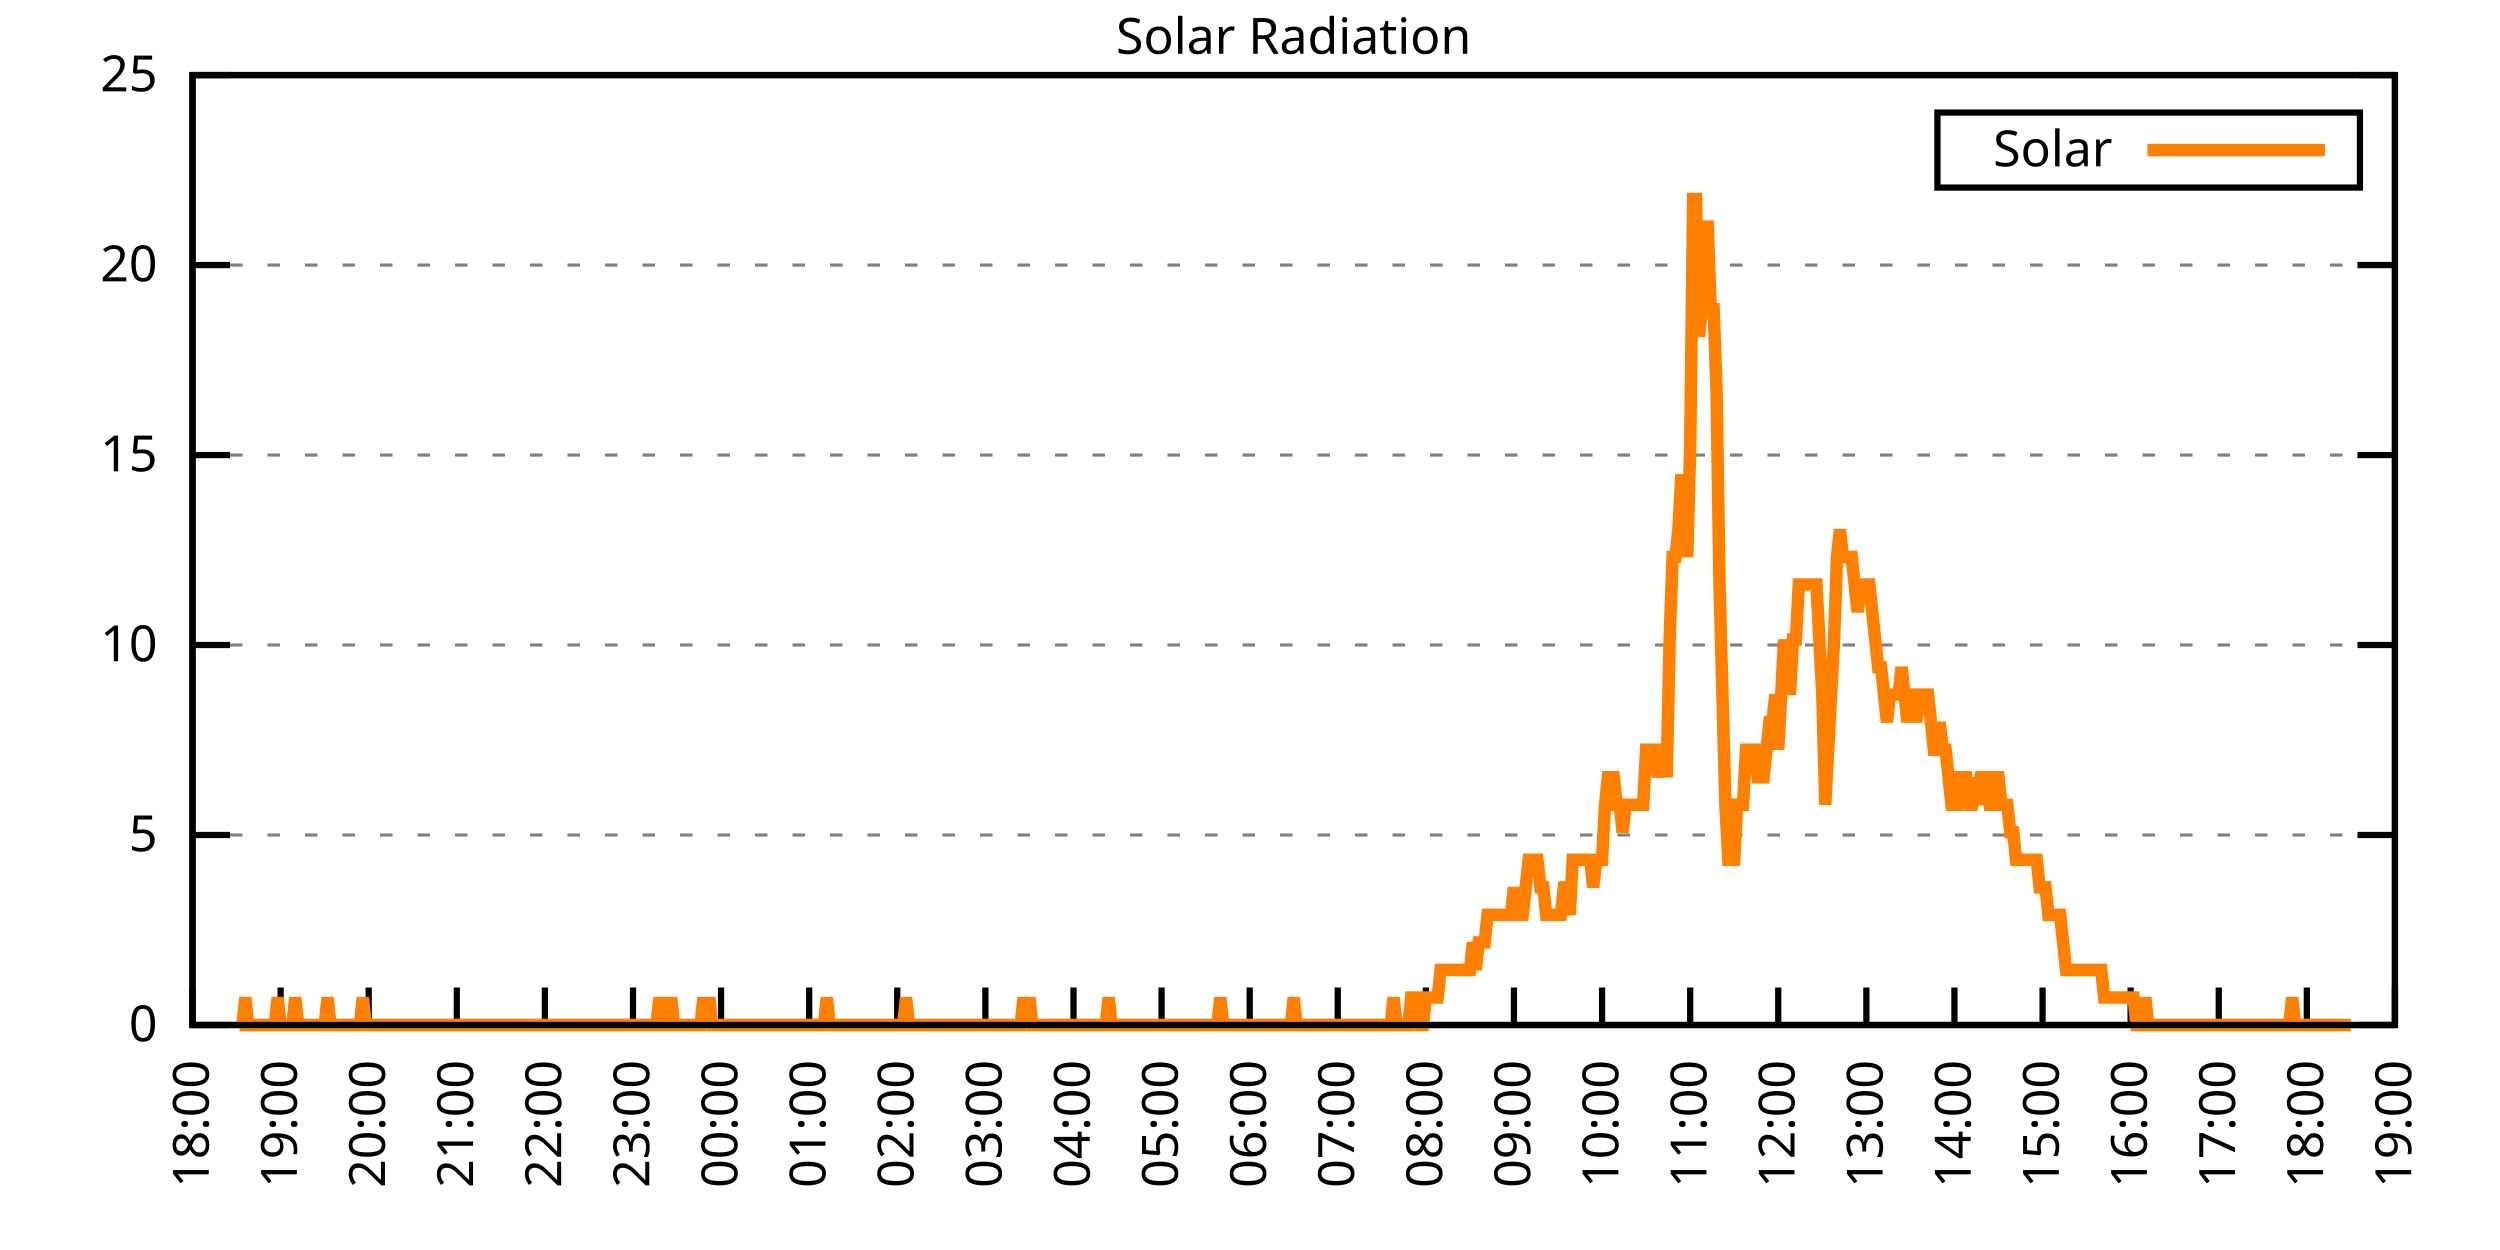
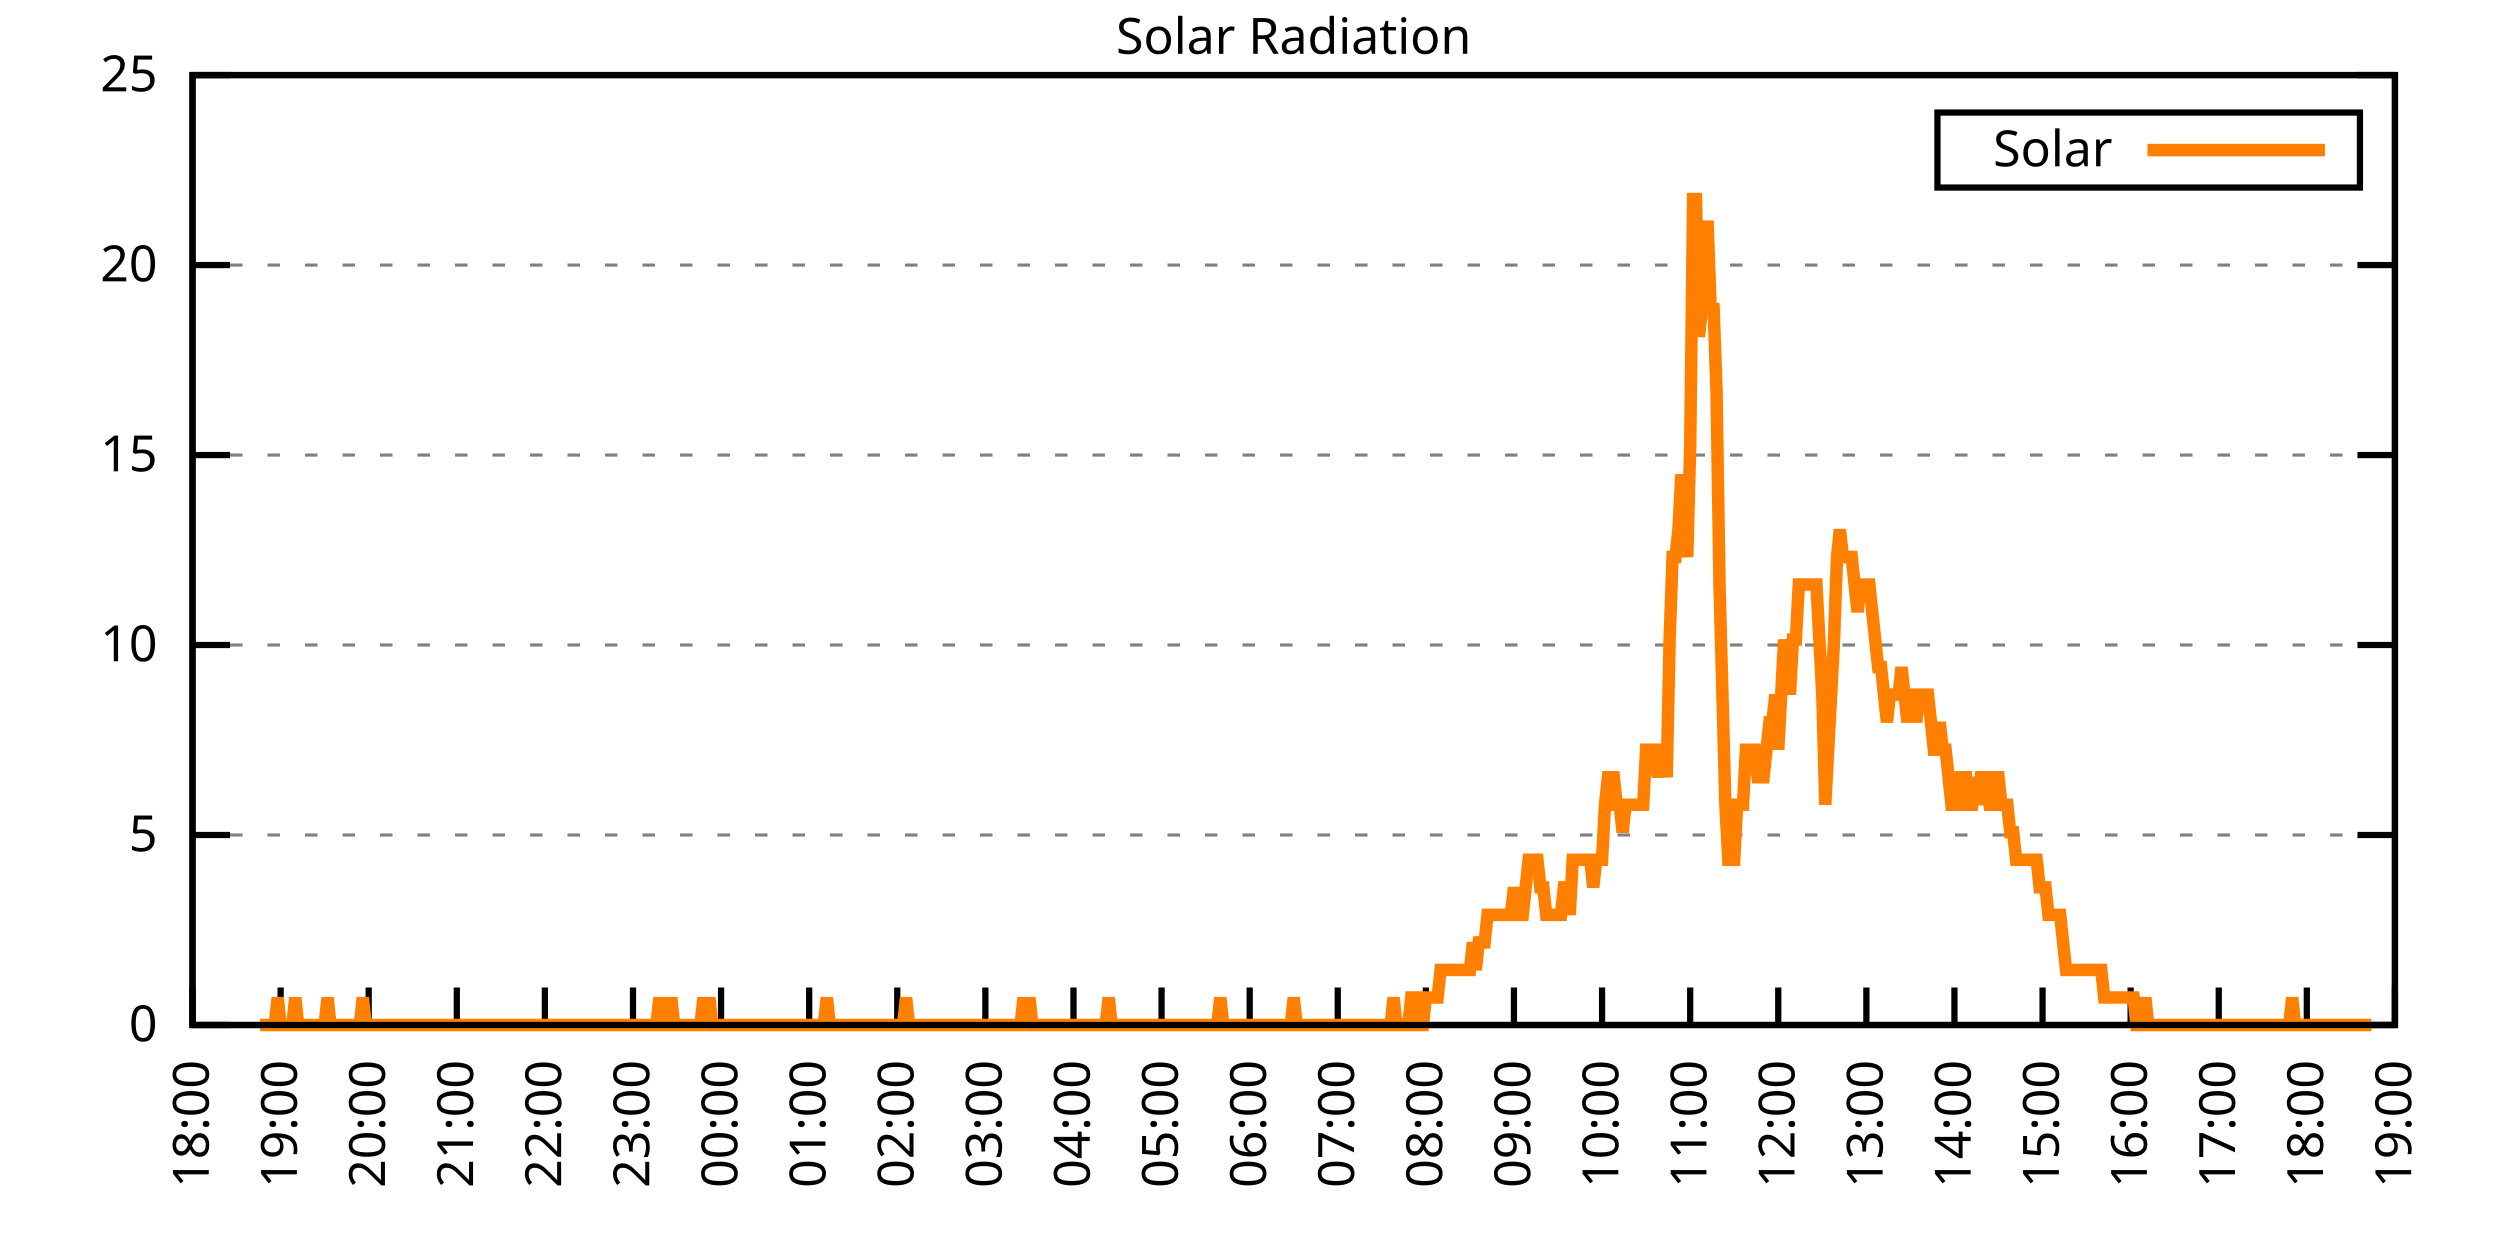
<svg xmlns="http://www.w3.org/2000/svg" xmlns:xlink="http://www.w3.org/1999/xlink" width="400" height="200" viewBox="0 0 400 200">
  <g id="gnuplot_canvas">
    <rect x="0" y="0" width="400" height="200" fill="none" />
    <defs>
      <circle id="gpDot" r="0.5" stroke-width="0.5" stroke="currentColor" />
      <path id="gpPt0" stroke-width="0.333" stroke="currentColor" d="M-1,0 h2 M0,-1 v2" />
      <path id="gpPt1" stroke-width="0.333" stroke="currentColor" d="M-1,-1 L1,1 M1,-1 L-1,1" />
      <path id="gpPt2" stroke-width="0.333" stroke="currentColor" d="M-1,0 L1,0 M0,-1 L0,1 M-1,-1 L1,1 M-1,1 L1,-1" />
      <rect id="gpPt3" stroke-width="0.333" stroke="currentColor" x="-1" y="-1" width="2" height="2" />
      <rect id="gpPt4" stroke-width="0.333" stroke="currentColor" fill="currentColor" x="-1" y="-1" width="2" height="2" />
      <circle id="gpPt5" stroke-width="0.333" stroke="currentColor" cx="0" cy="0" r="1" />
      <use xlink:href="#gpPt5" id="gpPt6" fill="currentColor" stroke="none" />
      <path id="gpPt7" stroke-width="0.333" stroke="currentColor" d="M0,-1.33 L-1.33,0.67 L1.33,0.67 z" />
      <use xlink:href="#gpPt7" id="gpPt8" fill="currentColor" stroke="none" />
      <use xlink:href="#gpPt7" id="gpPt9" stroke="currentColor" transform="rotate(180)" />
      <use xlink:href="#gpPt9" id="gpPt10" fill="currentColor" stroke="none" />
      <use xlink:href="#gpPt3" id="gpPt11" stroke="currentColor" transform="rotate(45)" />
      <use xlink:href="#gpPt11" id="gpPt12" fill="currentColor" stroke="none" />
      <path id="gpPt13" stroke-width="0.333" stroke="currentColor" d="M0,1.330 L1.265,0.411 L0.782,-1.067 L-0.782,-1.076 L-1.265,0.411 z" />
      <use xlink:href="#gpPt13" id="gpPt14" fill="currentColor" stroke="none" />
      <filter id="textbox" filterUnits="objectBoundingBox" x="0" y="0" height="1" width="1">
        <feFlood flood-color="white" flood-opacity="1" result="bgnd" />
        <feComposite in="SourceGraphic" in2="bgnd" operator="atop" />
      </filter>
      <filter id="greybox" filterUnits="objectBoundingBox" x="0" y="0" height="1" width="1">
        <feFlood flood-color="lightgrey" flood-opacity="1" result="grey" />
        <feComposite in="SourceGraphic" in2="grey" operator="atop" />
      </filter>
    </defs>
    <g fill="none" color="white" stroke="currentColor" stroke-width="1.00" stroke-linecap="butt" stroke-linejoin="miter">
</g>
    <g fill="none" color="black" stroke="currentColor" stroke-width="1.00" stroke-linecap="butt" stroke-linejoin="miter">
      <g stroke="none" shape-rendering="crispEdges">
        <polygon fill="rgb(255, 255, 255)" points="30.80,164.00 383.18,164.00 383.18,12.02 30.80,12.02 " />
      </g>
    </g>
    <g fill="none" color="black" stroke="currentColor" stroke-width="1.00" stroke-linecap="butt" stroke-linejoin="miter">
</g>
    <g fill="none" color="black" stroke="black" stroke-width="0.50" stroke-linecap="butt" stroke-linejoin="miter">
</g>
    <g fill="none" color="gray" stroke="currentColor" stroke-width="0.50" stroke-linecap="butt" stroke-linejoin="miter">
      <path stroke="gray" stroke-dasharray="2,4" class="gridline" d="M30.80,164.00 L383.19,164.00  " />
    </g>
    <g fill="none" color="gray" stroke="gray" stroke-width="1.00" stroke-linecap="butt" stroke-linejoin="miter">
</g>
    <g fill="none" color="black" stroke="currentColor" stroke-width="1.00" stroke-linecap="butt" stroke-linejoin="miter">
      <path stroke="black" d="M30.80,164.00 L36.80,164.00 M383.19,164.00 L377.19,164.00  " />
      <g transform="translate(25.20,166.60)" stroke="none" fill="black" font-family="Sans" font-size="8.00" text-anchor="end">
        <text>
          <tspan font-family="Sans"> 0</tspan>
        </text>
      </g>
    </g>
    <g fill="none" color="black" stroke="currentColor" stroke-width="1.00" stroke-linecap="butt" stroke-linejoin="miter">
</g>
    <g fill="none" color="black" stroke="black" stroke-width="0.50" stroke-linecap="butt" stroke-linejoin="miter">
</g>
    <g fill="none" color="gray" stroke="currentColor" stroke-width="0.50" stroke-linecap="butt" stroke-linejoin="miter">
      <path stroke="gray" stroke-dasharray="2,4" class="gridline" d="M30.80,133.60 L383.19,133.60  " />
    </g>
    <g fill="none" color="gray" stroke="gray" stroke-width="1.00" stroke-linecap="butt" stroke-linejoin="miter">
</g>
    <g fill="none" color="black" stroke="currentColor" stroke-width="1.00" stroke-linecap="butt" stroke-linejoin="miter">
      <path stroke="black" d="M30.80,133.60 L36.80,133.60 M383.19,133.60 L377.19,133.60  " />
      <g transform="translate(25.20,136.20)" stroke="none" fill="black" font-family="Sans" font-size="8.00" text-anchor="end">
        <text>
          <tspan font-family="Sans"> 5</tspan>
        </text>
      </g>
    </g>
    <g fill="none" color="black" stroke="currentColor" stroke-width="1.00" stroke-linecap="butt" stroke-linejoin="miter">
</g>
    <g fill="none" color="black" stroke="black" stroke-width="0.50" stroke-linecap="butt" stroke-linejoin="miter">
</g>
    <g fill="none" color="gray" stroke="currentColor" stroke-width="0.50" stroke-linecap="butt" stroke-linejoin="miter">
      <path stroke="gray" stroke-dasharray="2,4" class="gridline" d="M30.80,103.20 L383.19,103.20  " />
    </g>
    <g fill="none" color="gray" stroke="gray" stroke-width="1.00" stroke-linecap="butt" stroke-linejoin="miter">
</g>
    <g fill="none" color="black" stroke="currentColor" stroke-width="1.00" stroke-linecap="butt" stroke-linejoin="miter">
      <path stroke="black" d="M30.80,103.20 L36.80,103.20 M383.19,103.20 L377.19,103.20  " />
      <g transform="translate(25.20,105.80)" stroke="none" fill="black" font-family="Sans" font-size="8.00" text-anchor="end">
        <text>
          <tspan font-family="Sans"> 10</tspan>
        </text>
      </g>
    </g>
    <g fill="none" color="black" stroke="currentColor" stroke-width="1.00" stroke-linecap="butt" stroke-linejoin="miter">
</g>
    <g fill="none" color="black" stroke="black" stroke-width="0.50" stroke-linecap="butt" stroke-linejoin="miter">
</g>
    <g fill="none" color="gray" stroke="currentColor" stroke-width="0.50" stroke-linecap="butt" stroke-linejoin="miter">
      <path stroke="gray" stroke-dasharray="2,4" class="gridline" d="M30.80,72.81 L383.19,72.81  " />
    </g>
    <g fill="none" color="gray" stroke="gray" stroke-width="1.00" stroke-linecap="butt" stroke-linejoin="miter">
</g>
    <g fill="none" color="black" stroke="currentColor" stroke-width="1.00" stroke-linecap="butt" stroke-linejoin="miter">
      <path stroke="black" d="M30.80,72.81 L36.80,72.81 M383.19,72.81 L377.19,72.81  " />
      <g transform="translate(25.20,75.41)" stroke="none" fill="black" font-family="Sans" font-size="8.00" text-anchor="end">
        <text>
          <tspan font-family="Sans"> 15</tspan>
        </text>
      </g>
    </g>
    <g fill="none" color="black" stroke="currentColor" stroke-width="1.00" stroke-linecap="butt" stroke-linejoin="miter">
</g>
    <g fill="none" color="black" stroke="black" stroke-width="0.50" stroke-linecap="butt" stroke-linejoin="miter">
</g>
    <g fill="none" color="gray" stroke="currentColor" stroke-width="0.50" stroke-linecap="butt" stroke-linejoin="miter">
      <path stroke="gray" stroke-dasharray="2,4" class="gridline" d="M30.80,42.41 L383.19,42.41  " />
    </g>
    <g fill="none" color="gray" stroke="gray" stroke-width="1.00" stroke-linecap="butt" stroke-linejoin="miter">
</g>
    <g fill="none" color="black" stroke="currentColor" stroke-width="1.00" stroke-linecap="butt" stroke-linejoin="miter">
      <path stroke="black" d="M30.80,42.41 L36.80,42.41 M383.19,42.41 L377.19,42.41  " />
      <g transform="translate(25.20,45.01)" stroke="none" fill="black" font-family="Sans" font-size="8.00" text-anchor="end">
        <text>
          <tspan font-family="Sans"> 20</tspan>
        </text>
      </g>
    </g>
    <g fill="none" color="black" stroke="currentColor" stroke-width="1.00" stroke-linecap="butt" stroke-linejoin="miter">
</g>
    <g fill="none" color="black" stroke="black" stroke-width="0.50" stroke-linecap="butt" stroke-linejoin="miter">
</g>
    <g fill="none" color="gray" stroke="currentColor" stroke-width="0.50" stroke-linecap="butt" stroke-linejoin="miter">
      <path stroke="gray" stroke-dasharray="2,4" class="gridline" d="M30.80,12.01 L383.19,12.01  " />
    </g>
    <g fill="none" color="gray" stroke="gray" stroke-width="1.00" stroke-linecap="butt" stroke-linejoin="miter">
</g>
    <g fill="none" color="black" stroke="currentColor" stroke-width="1.00" stroke-linecap="butt" stroke-linejoin="miter">
      <path stroke="black" d="M30.80,12.01 L36.80,12.01 M383.19,12.01 L377.19,12.01  " />
      <g transform="translate(25.20,14.61)" stroke="none" fill="black" font-family="Sans" font-size="8.00" text-anchor="end">
        <text>
          <tspan font-family="Sans"> 25</tspan>
        </text>
      </g>
    </g>
    <g fill="none" color="black" stroke="currentColor" stroke-width="1.00" stroke-linecap="butt" stroke-linejoin="miter">
      <path stroke="black" d="M30.80,164.00 L30.80,158.00  " />
      <g transform="translate(33.40,169.60) rotate(270.00)" stroke="none" fill="black" font-family="Sans" font-size="8.00" text-anchor="end">
        <text>
          <tspan font-family="Sans">18:00</tspan>
        </text>
      </g>
    </g>
    <g fill="none" color="black" stroke="currentColor" stroke-width="1.00" stroke-linecap="butt" stroke-linejoin="miter">
      <path stroke="black" d="M44.90,164.00 L44.90,158.00  " />
      <g transform="translate(47.50,169.60) rotate(270.00)" stroke="none" fill="black" font-family="Sans" font-size="8.00" text-anchor="end">
        <text>
          <tspan font-family="Sans">19:00</tspan>
        </text>
      </g>
    </g>
    <g fill="none" color="black" stroke="currentColor" stroke-width="1.00" stroke-linecap="butt" stroke-linejoin="miter">
      <path stroke="black" d="M58.99,164.00 L58.99,158.00  " />
      <g transform="translate(61.59,169.60) rotate(270.00)" stroke="none" fill="black" font-family="Sans" font-size="8.00" text-anchor="end">
        <text>
          <tspan font-family="Sans">20:00</tspan>
        </text>
      </g>
    </g>
    <g fill="none" color="black" stroke="currentColor" stroke-width="1.00" stroke-linecap="butt" stroke-linejoin="miter">
      <path stroke="black" d="M73.09,164.00 L73.09,158.00  " />
      <g transform="translate(75.69,169.60) rotate(270.00)" stroke="none" fill="black" font-family="Sans" font-size="8.00" text-anchor="end">
        <text>
          <tspan font-family="Sans">21:00</tspan>
        </text>
      </g>
    </g>
    <g fill="none" color="black" stroke="currentColor" stroke-width="1.00" stroke-linecap="butt" stroke-linejoin="miter">
      <path stroke="black" d="M87.18,164.00 L87.18,158.00  " />
      <g transform="translate(89.78,169.60) rotate(270.00)" stroke="none" fill="black" font-family="Sans" font-size="8.00" text-anchor="end">
        <text>
          <tspan font-family="Sans">22:00</tspan>
        </text>
      </g>
    </g>
    <g fill="none" color="black" stroke="currentColor" stroke-width="1.00" stroke-linecap="butt" stroke-linejoin="miter">
      <path stroke="black" d="M101.28,164.00 L101.28,158.00  " />
      <g transform="translate(103.88,169.60) rotate(270.00)" stroke="none" fill="black" font-family="Sans" font-size="8.00" text-anchor="end">
        <text>
          <tspan font-family="Sans">23:00</tspan>
        </text>
      </g>
    </g>
    <g fill="none" color="black" stroke="currentColor" stroke-width="1.00" stroke-linecap="butt" stroke-linejoin="miter">
      <path stroke="black" d="M115.37,164.00 L115.37,158.00  " />
      <g transform="translate(117.97,169.60) rotate(270.00)" stroke="none" fill="black" font-family="Sans" font-size="8.00" text-anchor="end">
        <text>
          <tspan font-family="Sans">00:00</tspan>
        </text>
      </g>
    </g>
    <g fill="none" color="black" stroke="currentColor" stroke-width="1.00" stroke-linecap="butt" stroke-linejoin="miter">
      <path stroke="black" d="M129.47,164.00 L129.47,158.00  " />
      <g transform="translate(132.07,169.60) rotate(270.00)" stroke="none" fill="black" font-family="Sans" font-size="8.00" text-anchor="end">
        <text>
          <tspan font-family="Sans">01:00</tspan>
        </text>
      </g>
    </g>
    <g fill="none" color="black" stroke="currentColor" stroke-width="1.00" stroke-linecap="butt" stroke-linejoin="miter">
      <path stroke="black" d="M143.56,164.00 L143.56,158.00  " />
      <g transform="translate(146.16,169.60) rotate(270.00)" stroke="none" fill="black" font-family="Sans" font-size="8.00" text-anchor="end">
        <text>
          <tspan font-family="Sans">02:00</tspan>
        </text>
      </g>
    </g>
    <g fill="none" color="black" stroke="currentColor" stroke-width="1.00" stroke-linecap="butt" stroke-linejoin="miter">
      <path stroke="black" d="M157.66,164.00 L157.66,158.00  " />
      <g transform="translate(160.26,169.60) rotate(270.00)" stroke="none" fill="black" font-family="Sans" font-size="8.00" text-anchor="end">
        <text>
          <tspan font-family="Sans">03:00</tspan>
        </text>
      </g>
    </g>
    <g fill="none" color="black" stroke="currentColor" stroke-width="1.00" stroke-linecap="butt" stroke-linejoin="miter">
      <path stroke="black" d="M171.76,164.00 L171.76,158.00  " />
      <g transform="translate(174.36,169.60) rotate(270.00)" stroke="none" fill="black" font-family="Sans" font-size="8.00" text-anchor="end">
        <text>
          <tspan font-family="Sans">04:00</tspan>
        </text>
      </g>
    </g>
    <g fill="none" color="black" stroke="currentColor" stroke-width="1.00" stroke-linecap="butt" stroke-linejoin="miter">
      <path stroke="black" d="M185.85,164.00 L185.85,158.00  " />
      <g transform="translate(188.45,169.60) rotate(270.00)" stroke="none" fill="black" font-family="Sans" font-size="8.00" text-anchor="end">
        <text>
          <tspan font-family="Sans">05:00</tspan>
        </text>
      </g>
    </g>
    <g fill="none" color="black" stroke="currentColor" stroke-width="1.00" stroke-linecap="butt" stroke-linejoin="miter">
      <path stroke="black" d="M199.95,164.00 L199.95,158.00  " />
      <g transform="translate(202.55,169.60) rotate(270.00)" stroke="none" fill="black" font-family="Sans" font-size="8.00" text-anchor="end">
        <text>
          <tspan font-family="Sans">06:00</tspan>
        </text>
      </g>
    </g>
    <g fill="none" color="black" stroke="currentColor" stroke-width="1.00" stroke-linecap="butt" stroke-linejoin="miter">
      <path stroke="black" d="M214.04,164.00 L214.04,158.00  " />
      <g transform="translate(216.64,169.60) rotate(270.00)" stroke="none" fill="black" font-family="Sans" font-size="8.00" text-anchor="end">
        <text>
          <tspan font-family="Sans">07:00</tspan>
        </text>
      </g>
    </g>
    <g fill="none" color="black" stroke="currentColor" stroke-width="1.00" stroke-linecap="butt" stroke-linejoin="miter">
      <path stroke="black" d="M228.14,164.00 L228.14,158.00  " />
      <g transform="translate(230.74,169.60) rotate(270.00)" stroke="none" fill="black" font-family="Sans" font-size="8.00" text-anchor="end">
        <text>
          <tspan font-family="Sans">08:00</tspan>
        </text>
      </g>
    </g>
    <g fill="none" color="black" stroke="currentColor" stroke-width="1.00" stroke-linecap="butt" stroke-linejoin="miter">
      <path stroke="black" d="M242.23,164.00 L242.23,158.00  " />
      <g transform="translate(244.83,169.60) rotate(270.00)" stroke="none" fill="black" font-family="Sans" font-size="8.00" text-anchor="end">
        <text>
          <tspan font-family="Sans">09:00</tspan>
        </text>
      </g>
    </g>
    <g fill="none" color="black" stroke="currentColor" stroke-width="1.00" stroke-linecap="butt" stroke-linejoin="miter">
      <path stroke="black" d="M256.33,164.00 L256.33,158.00  " />
      <g transform="translate(258.93,169.60) rotate(270.00)" stroke="none" fill="black" font-family="Sans" font-size="8.00" text-anchor="end">
        <text>
          <tspan font-family="Sans">10:00</tspan>
        </text>
      </g>
    </g>
    <g fill="none" color="black" stroke="currentColor" stroke-width="1.00" stroke-linecap="butt" stroke-linejoin="miter">
      <path stroke="black" d="M270.43,164.00 L270.43,158.00  " />
      <g transform="translate(273.03,169.60) rotate(270.00)" stroke="none" fill="black" font-family="Sans" font-size="8.00" text-anchor="end">
        <text>
          <tspan font-family="Sans">11:00</tspan>
        </text>
      </g>
    </g>
    <g fill="none" color="black" stroke="currentColor" stroke-width="1.00" stroke-linecap="butt" stroke-linejoin="miter">
      <path stroke="black" d="M284.52,164.00 L284.52,158.00  " />
      <g transform="translate(287.12,169.60) rotate(270.00)" stroke="none" fill="black" font-family="Sans" font-size="8.00" text-anchor="end">
        <text>
          <tspan font-family="Sans">12:00</tspan>
        </text>
      </g>
    </g>
    <g fill="none" color="black" stroke="currentColor" stroke-width="1.00" stroke-linecap="butt" stroke-linejoin="miter">
      <path stroke="black" d="M298.62,164.00 L298.62,158.00  " />
      <g transform="translate(301.22,169.60) rotate(270.00)" stroke="none" fill="black" font-family="Sans" font-size="8.00" text-anchor="end">
        <text>
          <tspan font-family="Sans">13:00</tspan>
        </text>
      </g>
    </g>
    <g fill="none" color="black" stroke="currentColor" stroke-width="1.00" stroke-linecap="butt" stroke-linejoin="miter">
      <path stroke="black" d="M312.71,164.00 L312.71,158.00  " />
      <g transform="translate(315.31,169.60) rotate(270.00)" stroke="none" fill="black" font-family="Sans" font-size="8.00" text-anchor="end">
        <text>
          <tspan font-family="Sans">14:00</tspan>
        </text>
      </g>
    </g>
    <g fill="none" color="black" stroke="currentColor" stroke-width="1.00" stroke-linecap="butt" stroke-linejoin="miter">
      <path stroke="black" d="M326.81,164.00 L326.81,158.00  " />
      <g transform="translate(329.41,169.60) rotate(270.00)" stroke="none" fill="black" font-family="Sans" font-size="8.00" text-anchor="end">
        <text>
          <tspan font-family="Sans">15:00</tspan>
        </text>
      </g>
    </g>
    <g fill="none" color="black" stroke="currentColor" stroke-width="1.00" stroke-linecap="butt" stroke-linejoin="miter">
      <path stroke="black" d="M340.90,164.00 L340.90,158.00  " />
      <g transform="translate(343.50,169.60) rotate(270.00)" stroke="none" fill="black" font-family="Sans" font-size="8.00" text-anchor="end">
        <text>
          <tspan font-family="Sans">16:00</tspan>
        </text>
      </g>
    </g>
    <g fill="none" color="black" stroke="currentColor" stroke-width="1.00" stroke-linecap="butt" stroke-linejoin="miter">
      <path stroke="black" d="M355.00,164.00 L355.00,158.00  " />
      <g transform="translate(357.60,169.60) rotate(270.00)" stroke="none" fill="black" font-family="Sans" font-size="8.00" text-anchor="end">
        <text>
          <tspan font-family="Sans">17:00</tspan>
        </text>
      </g>
    </g>
    <g fill="none" color="black" stroke="currentColor" stroke-width="1.00" stroke-linecap="butt" stroke-linejoin="miter">
      <path stroke="black" d="M369.09,164.00 L369.09,158.00  " />
      <g transform="translate(371.69,169.60) rotate(270.00)" stroke="none" fill="black" font-family="Sans" font-size="8.00" text-anchor="end">
        <text>
          <tspan font-family="Sans">18:00</tspan>
        </text>
      </g>
    </g>
    <g fill="none" color="black" stroke="currentColor" stroke-width="1.00" stroke-linecap="butt" stroke-linejoin="miter">
      <path stroke="black" d="M383.19,164.00 L383.19,158.00  " />
      <g transform="translate(385.79,169.60) rotate(270.00)" stroke="none" fill="black" font-family="Sans" font-size="8.00" text-anchor="end">
        <text>
          <tspan font-family="Sans">19:00</tspan>
        </text>
      </g>
    </g>
    <g fill="none" color="black" stroke="currentColor" stroke-width="1.00" stroke-linecap="butt" stroke-linejoin="miter">
</g>
    <g fill="none" color="black" stroke="currentColor" stroke-width="1.00" stroke-linecap="butt" stroke-linejoin="miter">
      <path stroke="black" d="M30.80,12.01 L30.80,164.00 L383.19,164.00 L383.19,12.01 L30.80,12.01 Z  " />
    </g>
    <g fill="none" color="black" stroke="currentColor" stroke-width="1.00" stroke-linecap="butt" stroke-linejoin="miter">
</g>
    <g fill="none" color="black" stroke="currentColor" stroke-width="1.00" stroke-linecap="butt" stroke-linejoin="miter">
      <path stroke="black" d="M309.99,30.01 L309.99,18.01 L377.59,18.01 L377.59,30.01 L309.99,30.01 Z  " />
    </g>
    <g id="Solar_Radiation_plot_1">
      <g fill="none" color="white" stroke="black" stroke-width="2.00" stroke-linecap="butt" stroke-linejoin="miter">
</g>
      <g fill="none" color="black" stroke="currentColor" stroke-width="2.00" stroke-linecap="butt" stroke-linejoin="miter">
        <g transform="translate(337.99,26.61)" stroke="none" fill="black" font-family="Sans" font-size="8.00" text-anchor="end">
          <text>
            <tspan font-family="Sans">Solar</tspan>
          </text>
        </g>
      </g>
      <g fill="none" color="black" stroke="currentColor" stroke-width="2.00" stroke-linecap="butt" stroke-linejoin="miter">
-         <path stroke="rgb(255, 127,   0)" d="M343.59,24.01 L371.99,24.01 M38.32,164.00 L38.79,164.00 L39.26,159.60 L39.73,164.00 L40.20,164.00 L40.67,164.00   L41.14,164.00 L41.61,164.00 L42.08,164.00 L42.55,164.00 L43.02,164.00 L43.49,164.00 L43.96,164.00 L44.43,159.60   L44.90,164.00 L45.37,164.00 L45.84,164.00 L46.31,164.00 L46.78,164.00 L47.24,159.60 L47.71,164.00 L48.18,164.00   L48.65,164.00 L49.12,164.00 L49.59,164.00 L50.06,164.00 L50.53,164.00 L51.00,164.00 L51.47,164.00 L51.94,164.00   L52.41,159.60 L52.88,164.00 L53.35,164.00 L53.82,164.00 L54.29,164.00 L54.76,164.00 L55.23,164.00 L55.70,164.00   L56.17,164.00 L56.64,164.00 L57.11,164.00 L57.58,164.00 L58.05,159.60 L58.52,164.00 L58.99,164.00 L59.46,164.00   L59.93,164.00 L60.40,164.00 L60.87,164.00 L61.34,164.00 L61.81,164.00 L62.28,164.00 L62.75,164.00 L63.22,164.00   L63.69,164.00 L64.16,164.00 L64.63,164.00 L65.10,164.00 L65.57,164.00 L66.04,164.00 L66.51,164.00 L66.98,164.00   L67.45,164.00 L67.92,164.00 L68.39,164.00 L68.86,164.00 L69.33,164.00 L69.80,164.00 L70.27,164.00 L70.74,164.00   L71.21,164.00 L71.68,164.00 L72.15,164.00 L72.62,164.00 L73.09,164.00 L73.56,164.00 L74.03,164.00 L74.50,164.00   L74.97,164.00 L75.44,164.00 L75.91,164.00 L76.38,164.00 L76.85,164.00 L77.32,164.00 L77.79,164.00 L78.26,164.00   L78.73,164.00 L79.19,164.00 L79.66,164.00 L80.13,164.00 L80.60,164.00 L81.07,164.00 L81.54,164.00 L82.01,164.00   L82.48,164.00 L82.95,164.00 L83.42,164.00 L83.89,164.00 L84.36,164.00 L84.83,164.00 L85.30,164.00 L85.77,164.00   L86.24,164.00 L86.71,164.00 L87.18,164.00 L87.65,164.00 L88.12,164.00 L88.59,164.00 L89.06,164.00 L89.53,164.00   L90.00,164.00 L90.47,164.00 L90.94,164.00 L91.41,164.00 L91.88,164.00 L92.35,164.00 L92.82,164.00 L93.29,164.00   L93.76,164.00 L94.23,164.00 L94.70,164.00 L95.17,164.00 L95.64,164.00 L96.11,164.00 L96.58,164.00 L97.05,164.00   L97.52,164.00 L97.99,164.00 L98.46,164.00 L98.93,164.00 L99.40,164.00 L99.87,164.00 L100.34,164.00 L100.81,164.00   L101.28,164.00 L101.75,164.00 L102.22,164.00 L102.69,164.00 L103.16,164.00 L103.63,164.00 L104.10,164.00 L104.57,164.00   L105.04,164.00 L105.51,159.60 L105.98,164.00 L106.45,164.00 L106.92,164.00 L107.39,159.60 L107.86,164.00 L108.33,164.00   L108.80,164.00 L109.27,164.00 L109.74,164.00 L110.21,164.00 L110.68,164.00 L111.14,164.00 L111.61,164.00 L112.08,164.00   L112.55,159.60 L113.02,164.00 L113.49,159.60 L113.96,164.00 L114.43,164.00 L114.90,164.00 L115.37,164.00 L115.84,164.00   L116.31,164.00 L116.78,164.00 L117.25,164.00 L117.72,164.00 L118.19,164.00 L118.66,164.00 L119.13,164.00 L119.60,164.00   L120.07,164.00 L120.54,164.00 L121.01,164.00 L121.48,164.00 L121.95,164.00 L122.42,164.00 L122.89,164.00 L123.36,164.00   L123.83,164.00 L124.30,164.00 L124.77,164.00 L125.24,164.00 L125.71,164.00 L126.18,164.00 L126.65,164.00 L127.12,164.00   L127.59,164.00 L128.06,164.00 L128.53,164.00 L129.00,164.00 L129.47,164.00 L129.94,164.00 L130.41,164.00 L130.88,164.00   L131.35,164.00 L131.82,164.00 L132.29,159.60 L132.76,164.00 L133.23,164.00 L133.70,164.00 L134.17,164.00 L134.64,164.00   L135.11,164.00 L135.58,164.00 L136.05,164.00 L136.52,164.00 L136.99,164.00 L137.46,164.00 L137.93,164.00 L138.40,164.00   L138.87,164.00 L139.34,164.00 L139.81,164.00 L140.28,164.00 L140.75,164.00 L141.22,164.00 L141.69,164.00 L142.16,164.00   L142.63,164.00 L143.09,164.00 L143.56,164.00 L144.03,164.00 L144.50,164.00 L144.97,159.60 L145.44,164.00 L145.91,164.00   L146.38,164.00 L146.85,164.00 L147.32,164.00 L147.79,164.00 L148.26,164.00 L148.73,164.00 L149.20,164.00 L149.67,164.00   L150.14,164.00 L150.61,164.00 L151.08,164.00 L151.55,164.00 L152.02,164.00 L152.49,164.00 L152.96,164.00 L153.43,164.00   L153.90,164.00 L154.37,164.00 L154.84,164.00 L155.31,164.00 L155.78,164.00 L156.25,164.00 L156.72,164.00 L157.19,164.00   L157.66,164.00 L158.13,164.00 L158.60,164.00 L159.07,164.00 L159.54,164.00 L160.01,164.00 L160.48,164.00 L160.95,164.00   L161.42,164.00 L161.89,164.00 L162.36,164.00 L162.83,164.00 L163.30,164.00 L163.77,159.60 L164.24,164.00 L164.71,159.60   L165.18,164.00 L165.65,164.00 L166.12,164.00 L166.59,164.00 L167.06,164.00 L167.53,164.00 L168.00,164.00 L168.47,164.00   L168.94,164.00 L169.41,164.00 L169.88,164.00 L170.35,164.00 L170.82,164.00 L171.29,164.00 L171.76,164.00 L172.23,164.00   L172.70,164.00 L173.17,164.00 L173.64,164.00 L174.11,164.00 L174.58,164.00 L175.04,164.00 L175.51,164.00 L175.98,164.00   L176.45,164.00 L176.92,164.00 L177.39,159.60 L177.86,164.00 L178.33,164.00 L178.80,164.00 L179.27,164.00 L179.74,164.00   L180.21,164.00 L180.68,164.00 L181.15,164.00 L181.62,164.00 L182.09,164.00 L182.56,164.00 L183.03,164.00 L183.50,164.00   L183.97,164.00 L184.44,164.00 L184.91,164.00 L185.38,164.00 L185.85,164.00 L186.32,164.00 L186.79,164.00 L187.26,164.00   L187.73,164.00 L188.20,164.00 L188.67,164.00 L189.14,164.00 L189.61,164.00 L190.08,164.00 L190.55,164.00 L191.02,164.00   L191.49,164.00 L191.96,164.00 L192.43,164.00 L192.90,164.00 L193.37,164.00 L193.84,164.00 L194.31,164.00 L194.78,164.00   L195.25,159.60 L195.72,164.00 L196.19,164.00 L196.66,164.00 L197.13,164.00 L197.60,164.00 L198.07,164.00 L198.54,164.00   L199.01,164.00 L199.48,164.00 L199.95,164.00 L200.42,164.00 L200.89,164.00 L201.36,164.00 L201.83,164.00 L202.30,164.00   L202.77,164.00 L203.24,164.00 L203.71,164.00 L204.18,164.00 L204.65,164.00 L205.12,164.00 L205.59,164.00 L206.06,164.00   L206.53,164.00 L207.00,159.60 L207.46,164.00 L207.93,164.00 L208.40,164.00 L208.87,164.00 L209.34,164.00 L209.81,164.00   L210.28,164.00 L210.75,164.00 L211.22,164.00 L211.69,164.00 L212.16,164.00 L212.63,164.00 L213.10,164.00 L213.57,164.00   L214.04,164.00 L214.51,164.00 L214.98,164.00 L215.45,164.00 L215.92,164.00 L216.39,164.00 L216.86,164.00 L217.33,164.00   L217.80,164.00 L218.27,164.00 L218.74,164.00 L219.21,164.00 L219.68,164.00 L220.15,164.00 L220.62,164.00 L221.09,164.00   L221.56,164.00 L222.03,164.00 L222.50,164.00 L222.97,159.60 L223.44,164.00 L223.91,164.00 L224.38,164.00 L224.85,164.00   L225.32,164.00 L225.79,159.60 L226.26,159.60 L226.73,159.60 L227.20,164.00 L227.67,164.00 L228.14,159.60 L228.61,159.60   L229.08,159.60 L229.55,159.60 L230.02,159.60 L230.49,155.19 L230.96,155.19 L231.43,155.19 L231.90,155.19 L232.37,155.19   L232.84,155.19 L233.31,155.19 L233.78,155.19 L234.25,155.19 L234.72,155.19 L235.19,155.19 L235.66,150.79 L236.13,155.19   L236.60,150.79 L237.07,150.79 L237.54,150.79 L238.01,146.38 L238.48,146.38 L238.95,146.38 L239.41,146.38 L239.88,146.38   L240.35,146.38 L240.82,146.38 L241.29,146.38 L241.76,146.38 L242.23,141.98 L242.70,146.38 L243.17,146.38 L243.64,146.38   L244.11,141.98 L244.58,137.57 L245.05,137.57 L245.52,137.57 L245.99,137.57 L246.46,141.98 L246.93,141.98 L247.40,146.38   L247.87,146.38 L248.34,146.38 L248.81,146.38 L249.28,146.38 L249.75,146.38 L250.22,141.98 L250.69,141.98 L251.16,146.38   L251.63,137.57 L252.10,137.57 L252.57,137.57 L253.04,137.57 L253.51,137.57 L253.98,137.57 L254.45,137.57 L254.92,141.98   L255.39,137.57 L255.86,137.57 L256.33,137.57 L256.80,128.76 L257.27,124.36 L257.74,124.36 L258.21,124.36 L258.68,128.76   L259.15,128.76 L259.62,133.17 L260.09,128.76 L260.56,128.76 L261.03,128.76 L261.50,128.76 L261.97,128.76 L262.44,128.76   L262.91,128.76 L263.38,119.95 L263.85,119.95 L264.32,119.95 L264.79,119.95 L265.26,124.36 L265.73,119.95 L266.20,119.95   L266.67,124.36 L267.14,102.33 L267.61,89.12 L268.08,89.12 L268.55,84.71 L269.02,75.90 L269.49,84.71 L269.96,89.12   L270.43,71.50 L270.90,31.85 L271.36,31.85 L271.83,53.88 L272.30,49.47 L272.77,36.26 L273.24,36.26 L273.71,49.47   L274.18,49.47 L274.65,62.69 L275.12,93.52 L275.59,111.14 L276.06,128.76 L276.53,137.57 L277.00,137.57 L277.47,137.57   L277.94,128.76 L278.41,128.76 L278.88,128.76 L279.35,119.95 L279.82,119.95 L280.29,119.95 L280.76,119.95 L281.23,124.36   L281.70,124.36 L282.17,124.36 L282.64,119.95 L283.11,115.55 L283.58,115.55 L284.05,111.14 L284.52,119.95 L284.99,111.14   L285.46,102.33 L285.93,106.74 L286.40,111.14 L286.87,102.33 L287.34,102.33 L287.81,93.52 L288.28,93.52 L288.75,93.52   L289.22,93.52 L289.69,93.52 L290.16,93.52 L290.63,93.52 L291.10,102.33 L291.57,111.14 L292.04,128.76 L292.51,119.95   L292.98,111.14 L293.45,102.33 L293.92,89.12 L294.39,84.71 L294.86,89.12 L295.33,89.12 L295.80,89.12 L296.27,89.12   L296.74,93.52 L297.21,97.93 L297.68,93.52 L298.15,93.52 L298.62,93.52 L299.09,93.52 L299.56,97.93 L300.03,102.33   L300.50,106.74 L300.97,106.74 L301.44,111.14 L301.91,115.55 L302.38,111.14 L302.85,111.14 L303.31,111.14 L303.78,111.14   L304.25,106.74 L304.72,111.14 L305.19,115.55 L305.66,111.14 L306.13,111.14 L306.60,115.55 L307.07,111.14 L307.54,111.14   L308.01,111.14 L308.48,111.14 L308.95,115.55 L309.42,119.95 L309.89,119.95 L310.36,115.55 L310.83,119.95 L311.30,119.95   L311.77,124.36 L312.24,128.76 L312.71,128.76 L313.18,128.76 L313.65,124.36 L314.12,124.36 L314.59,124.36 L315.06,128.76   L315.53,128.76 L316.00,124.36 L316.47,128.76 L316.94,124.36 L317.41,124.36 L317.88,124.36 L318.35,128.76 L318.82,128.76   L319.29,124.36 L319.76,124.36 L320.23,128.76 L320.70,128.76 L321.17,128.76 L321.64,133.17 L322.11,133.17 L322.58,137.57   L323.05,137.57 L323.52,137.57 L323.99,137.57 L324.46,137.57 L324.93,137.57 L325.40,137.57 L325.87,137.57 L326.34,141.98   L326.81,141.98 L327.28,141.98 L327.75,146.38 L328.22,146.38 L328.69,146.38 L329.16,146.38 L329.63,146.38 L330.10,150.79   L330.57,155.19 L331.04,155.19 L331.51,155.19 L331.98,155.19 L332.45,155.19 L332.92,155.19 L333.39,155.19 L333.86,155.19   L334.33,155.19 L334.80,155.19 L335.26,155.19 L335.73,155.19 L336.20,155.19 L336.67,159.60 L337.14,159.60 L337.61,159.60   L338.08,159.60 L338.55,159.60 L339.02,159.60 L339.49,159.60 L339.96,159.60 L340.43,159.60 L340.90,159.60 L341.37,159.60   L341.84,164.00 L342.31,164.00 L342.78,164.00 L343.25,159.60 L343.72,164.00 L344.19,164.00 L344.66,164.00 L345.13,164.00   L345.60,164.00 L346.07,164.00 L346.54,164.00 L347.01,164.00 L347.48,164.00 L347.95,164.00 L348.42,164.00 L348.89,164.00   L349.36,164.00 L349.83,164.00 L350.30,164.00 L350.77,164.00 L351.24,164.00 L351.71,164.00 L352.18,164.00 L352.65,164.00   L353.12,164.00 L353.59,164.00 L354.06,164.00 L354.53,164.00 L355.00,164.00 L355.47,164.00 L355.94,164.00 L356.41,164.00   L356.88,164.00 L357.35,164.00 L357.82,164.00 L358.29,164.00 L358.76,164.00 L359.23,164.00 L359.70,164.00 L360.17,164.00   L360.64,164.00 L361.11,164.00 L361.58,164.00 L362.05,164.00 L362.52,164.00 L362.99,164.00 L363.46,164.00 L363.93,164.00   L364.40,164.00 L364.87,164.00 L365.34,164.00 L365.81,164.00 L366.28,164.00 L366.75,159.60 L367.21,164.00 L367.68,164.00   L368.15,164.00 L368.62,164.00 L369.09,164.00 L369.56,164.00 L370.03,164.00 L370.50,164.00 L370.97,164.00 L371.44,164.00   L371.91,164.00 L372.38,164.00 L372.85,164.00 L373.32,164.00 L373.79,164.00 L374.26,164.00 L374.73,164.00 L375.20,164.00   L375.67,164.00 L376.14,164.00  " />
+         <path stroke="rgb(255, 127,   0)" d="M343.59,24.01 L371.99,24.01 M41.61,164.00 L42.08,164.00 L42.55,164.00 L43.02,164.00 L43.49,164.00 L43.96,164.00   L44.43,159.60 L44.90,164.00 L45.37,164.00 L45.84,164.00 L46.31,164.00 L46.78,164.00 L47.24,159.60 L47.71,164.00   L48.18,164.00 L48.65,164.00 L49.12,164.00 L49.59,164.00 L50.06,164.00 L50.53,164.00 L51.00,164.00 L51.47,164.00   L51.94,164.00 L52.41,159.60 L52.88,164.00 L53.35,164.00 L53.82,164.00 L54.29,164.00 L54.76,164.00 L55.23,164.00   L55.70,164.00 L56.17,164.00 L56.64,164.00 L57.11,164.00 L57.58,164.00 L58.05,159.60 L58.52,164.00 L58.99,164.00   L59.46,164.00 L59.93,164.00 L60.40,164.00 L60.87,164.00 L61.34,164.00 L61.81,164.00 L62.28,164.00 L62.75,164.00   L63.22,164.00 L63.69,164.00 L64.16,164.00 L64.63,164.00 L65.10,164.00 L65.57,164.00 L66.04,164.00 L66.51,164.00   L66.98,164.00 L67.45,164.00 L67.92,164.00 L68.39,164.00 L68.86,164.00 L69.33,164.00 L69.80,164.00 L70.27,164.00   L70.74,164.00 L71.21,164.00 L71.68,164.00 L72.15,164.00 L72.62,164.00 L73.09,164.00 L73.56,164.00 L74.03,164.00   L74.50,164.00 L74.97,164.00 L75.44,164.00 L75.91,164.00 L76.38,164.00 L76.85,164.00 L77.32,164.00 L77.79,164.00   L78.26,164.00 L78.73,164.00 L79.19,164.00 L79.66,164.00 L80.13,164.00 L80.60,164.00 L81.07,164.00 L81.54,164.00   L82.01,164.00 L82.48,164.00 L82.95,164.00 L83.42,164.00 L83.89,164.00 L84.36,164.00 L84.83,164.00 L85.30,164.00   L85.77,164.00 L86.24,164.00 L86.71,164.00 L87.18,164.00 L87.65,164.00 L88.12,164.00 L88.59,164.00 L89.06,164.00   L89.53,164.00 L90.00,164.00 L90.47,164.00 L90.94,164.00 L91.41,164.00 L91.88,164.00 L92.35,164.00 L92.82,164.00   L93.29,164.00 L93.76,164.00 L94.23,164.00 L94.70,164.00 L95.17,164.00 L95.64,164.00 L96.11,164.00 L96.58,164.00   L97.05,164.00 L97.52,164.00 L97.99,164.00 L98.46,164.00 L98.93,164.00 L99.40,164.00 L99.87,164.00 L100.34,164.00   L100.81,164.00 L101.28,164.00 L101.75,164.00 L102.22,164.00 L102.69,164.00 L103.16,164.00 L103.63,164.00 L104.10,164.00   L104.57,164.00 L105.04,164.00 L105.51,159.60 L105.98,164.00 L106.45,164.00 L106.92,164.00 L107.39,159.60 L107.86,164.00   L108.33,164.00 L108.80,164.00 L109.27,164.00 L109.74,164.00 L110.21,164.00 L110.68,164.00 L111.14,164.00 L111.61,164.00   L112.08,164.00 L112.55,159.60 L113.02,164.00 L113.49,159.60 L113.96,164.00 L114.43,164.00 L114.90,164.00 L115.37,164.00   L115.84,164.00 L116.31,164.00 L116.78,164.00 L117.25,164.00 L117.72,164.00 L118.19,164.00 L118.66,164.00 L119.13,164.00   L119.60,164.00 L120.07,164.00 L120.54,164.00 L121.01,164.00 L121.48,164.00 L121.95,164.00 L122.42,164.00 L122.89,164.00   L123.36,164.00 L123.83,164.00 L124.30,164.00 L124.77,164.00 L125.24,164.00 L125.71,164.00 L126.18,164.00 L126.65,164.00   L127.12,164.00 L127.59,164.00 L128.06,164.00 L128.53,164.00 L129.00,164.00 L129.47,164.00 L129.94,164.00 L130.41,164.00   L130.88,164.00 L131.35,164.00 L131.82,164.00 L132.29,159.60 L132.76,164.00 L133.23,164.00 L133.70,164.00 L134.17,164.00   L134.64,164.00 L135.11,164.00 L135.58,164.00 L136.05,164.00 L136.52,164.00 L136.99,164.00 L137.46,164.00 L137.93,164.00   L138.40,164.00 L138.87,164.00 L139.34,164.00 L139.81,164.00 L140.28,164.00 L140.75,164.00 L141.22,164.00 L141.69,164.00   L142.16,164.00 L142.63,164.00 L143.09,164.00 L143.56,164.00 L144.03,164.00 L144.50,164.00 L144.97,159.60 L145.44,164.00   L145.91,164.00 L146.38,164.00 L146.85,164.00 L147.32,164.00 L147.79,164.00 L148.26,164.00 L148.73,164.00 L149.20,164.00   L149.67,164.00 L150.14,164.00 L150.61,164.00 L151.08,164.00 L151.55,164.00 L152.02,164.00 L152.49,164.00 L152.96,164.00   L153.43,164.00 L153.90,164.00 L154.37,164.00 L154.84,164.00 L155.31,164.00 L155.78,164.00 L156.25,164.00 L156.72,164.00   L157.19,164.00 L157.66,164.00 L158.13,164.00 L158.60,164.00 L159.07,164.00 L159.54,164.00 L160.01,164.00 L160.48,164.00   L160.95,164.00 L161.42,164.00 L161.89,164.00 L162.36,164.00 L162.83,164.00 L163.30,164.00 L163.77,159.60 L164.24,164.00   L164.71,159.60 L165.18,164.00 L165.65,164.00 L166.12,164.00 L166.59,164.00 L167.06,164.00 L167.53,164.00 L168.00,164.00   L168.47,164.00 L168.94,164.00 L169.41,164.00 L169.88,164.00 L170.35,164.00 L170.82,164.00 L171.29,164.00 L171.76,164.00   L172.23,164.00 L172.70,164.00 L173.17,164.00 L173.64,164.00 L174.11,164.00 L174.58,164.00 L175.04,164.00 L175.51,164.00   L175.98,164.00 L176.45,164.00 L176.92,164.00 L177.39,159.60 L177.86,164.00 L178.33,164.00 L178.80,164.00 L179.27,164.00   L179.74,164.00 L180.21,164.00 L180.68,164.00 L181.15,164.00 L181.62,164.00 L182.09,164.00 L182.56,164.00 L183.03,164.00   L183.50,164.00 L183.97,164.00 L184.44,164.00 L184.91,164.00 L185.38,164.00 L185.85,164.00 L186.32,164.00 L186.79,164.00   L187.26,164.00 L187.73,164.00 L188.20,164.00 L188.67,164.00 L189.14,164.00 L189.61,164.00 L190.08,164.00 L190.55,164.00   L191.02,164.00 L191.49,164.00 L191.96,164.00 L192.43,164.00 L192.90,164.00 L193.37,164.00 L193.84,164.00 L194.31,164.00   L194.78,164.00 L195.25,159.60 L195.72,164.00 L196.19,164.00 L196.66,164.00 L197.13,164.00 L197.60,164.00 L198.07,164.00   L198.54,164.00 L199.01,164.00 L199.48,164.00 L199.95,164.00 L200.42,164.00 L200.89,164.00 L201.36,164.00 L201.83,164.00   L202.30,164.00 L202.77,164.00 L203.24,164.00 L203.71,164.00 L204.18,164.00 L204.65,164.00 L205.12,164.00 L205.59,164.00   L206.06,164.00 L206.53,164.00 L207.00,159.60 L207.46,164.00 L207.93,164.00 L208.40,164.00 L208.87,164.00 L209.34,164.00   L209.81,164.00 L210.28,164.00 L210.75,164.00 L211.22,164.00 L211.69,164.00 L212.16,164.00 L212.63,164.00 L213.10,164.00   L213.57,164.00 L214.04,164.00 L214.51,164.00 L214.98,164.00 L215.45,164.00 L215.92,164.00 L216.39,164.00 L216.86,164.00   L217.33,164.00 L217.80,164.00 L218.27,164.00 L218.74,164.00 L219.21,164.00 L219.68,164.00 L220.15,164.00 L220.62,164.00   L221.09,164.00 L221.56,164.00 L222.03,164.00 L222.50,164.00 L222.97,159.60 L223.44,164.00 L223.91,164.00 L224.38,164.00   L224.85,164.00 L225.32,164.00 L225.79,159.60 L226.26,159.60 L226.73,159.60 L227.20,164.00 L227.67,164.00 L228.14,159.60   L228.61,159.60 L229.08,159.60 L229.55,159.60 L230.02,159.60 L230.49,155.19 L230.96,155.19 L231.43,155.19 L231.90,155.19   L232.37,155.19 L232.84,155.19 L233.31,155.19 L233.78,155.19 L234.25,155.19 L234.72,155.19 L235.19,155.19 L235.66,150.79   L236.13,155.19 L236.60,150.79 L237.07,150.79 L237.54,150.79 L238.01,146.38 L238.48,146.38 L238.95,146.38 L239.41,146.38   L239.88,146.38 L240.35,146.38 L240.82,146.38 L241.29,146.38 L241.76,146.38 L242.23,141.98 L242.70,146.38 L243.17,146.38   L243.64,146.38 L244.11,141.98 L244.58,137.57 L245.05,137.57 L245.52,137.57 L245.99,137.57 L246.46,141.98 L246.93,141.98   L247.40,146.38 L247.87,146.38 L248.34,146.38 L248.81,146.38 L249.28,146.38 L249.75,146.38 L250.22,141.98 L250.69,141.98   L251.16,146.38 L251.63,137.57 L252.10,137.57 L252.57,137.57 L253.04,137.57 L253.51,137.57 L253.98,137.57 L254.45,137.57   L254.92,141.98 L255.39,137.57 L255.86,137.57 L256.33,137.57 L256.80,128.76 L257.27,124.36 L257.74,124.36 L258.21,124.36   L258.68,128.76 L259.15,128.76 L259.62,133.17 L260.09,128.76 L260.56,128.76 L261.03,128.76 L261.50,128.76 L261.97,128.76   L262.44,128.76 L262.91,128.76 L263.38,119.95 L263.85,119.95 L264.32,119.95 L264.79,119.95 L265.26,124.36 L265.73,119.95   L266.20,119.95 L266.67,124.36 L267.14,102.33 L267.61,89.12 L268.08,89.12 L268.55,84.71 L269.02,75.90 L269.49,84.71   L269.96,89.12 L270.43,71.50 L270.90,31.85 L271.36,31.85 L271.83,53.88 L272.30,49.47 L272.77,36.26 L273.24,36.26   L273.71,49.47 L274.18,49.47 L274.65,62.69 L275.12,93.52 L275.59,111.14 L276.06,128.76 L276.53,137.57 L277.00,137.57   L277.47,137.57 L277.94,128.76 L278.41,128.76 L278.88,128.76 L279.35,119.95 L279.82,119.95 L280.29,119.95 L280.76,119.95   L281.23,124.36 L281.70,124.36 L282.17,124.36 L282.64,119.95 L283.11,115.55 L283.58,115.55 L284.05,111.14 L284.52,119.95   L284.99,111.14 L285.46,102.33 L285.93,106.74 L286.40,111.14 L286.87,102.33 L287.34,102.33 L287.81,93.52 L288.28,93.52   L288.75,93.52 L289.22,93.52 L289.69,93.52 L290.16,93.52 L290.63,93.52 L291.10,102.33 L291.57,111.14 L292.04,128.76   L292.51,119.95 L292.98,111.14 L293.45,102.33 L293.92,89.12 L294.39,84.71 L294.86,89.12 L295.33,89.12 L295.80,89.12   L296.27,89.12 L296.74,93.52 L297.21,97.93 L297.68,93.52 L298.15,93.52 L298.62,93.52 L299.09,93.52 L299.56,97.93   L300.03,102.33 L300.50,106.74 L300.97,106.74 L301.44,111.14 L301.91,115.55 L302.38,111.14 L302.85,111.14 L303.31,111.14   L303.78,111.14 L304.25,106.74 L304.72,111.14 L305.19,115.55 L305.66,111.14 L306.13,111.14 L306.60,115.55 L307.07,111.14   L307.54,111.14 L308.01,111.14 L308.48,111.14 L308.95,115.55 L309.42,119.95 L309.89,119.95 L310.36,115.55 L310.83,119.95   L311.30,119.95 L311.77,124.36 L312.24,128.76 L312.71,128.76 L313.18,128.76 L313.65,124.36 L314.12,124.36 L314.59,124.36   L315.06,128.76 L315.53,128.76 L316.00,124.36 L316.47,128.76 L316.94,124.36 L317.41,124.36 L317.88,124.36 L318.35,128.76   L318.82,128.76 L319.29,124.36 L319.76,124.36 L320.23,128.76 L320.70,128.76 L321.17,128.76 L321.64,133.17 L322.11,133.17   L322.58,137.57 L323.05,137.57 L323.52,137.57 L323.99,137.57 L324.46,137.57 L324.93,137.57 L325.40,137.57 L325.87,137.57   L326.34,141.98 L326.81,141.98 L327.28,141.98 L327.75,146.38 L328.22,146.38 L328.69,146.38 L329.16,146.38 L329.63,146.38   L330.10,150.79 L330.57,155.19 L331.04,155.19 L331.51,155.19 L331.98,155.19 L332.45,155.19 L332.92,155.19 L333.39,155.19   L333.86,155.19 L334.33,155.19 L334.80,155.19 L335.26,155.19 L335.73,155.19 L336.20,155.19 L336.67,159.60 L337.14,159.60   L337.61,159.60 L338.08,159.60 L338.55,159.60 L339.02,159.60 L339.49,159.60 L339.96,159.60 L340.43,159.60 L340.90,159.60   L341.37,159.60 L341.84,164.00 L342.31,164.00 L342.78,164.00 L343.25,159.60 L343.72,164.00 L344.19,164.00 L344.66,164.00   L345.13,164.00 L345.60,164.00 L346.07,164.00 L346.54,164.00 L347.01,164.00 L347.48,164.00 L347.95,164.00 L348.42,164.00   L348.89,164.00 L349.36,164.00 L349.83,164.00 L350.30,164.00 L350.77,164.00 L351.24,164.00 L351.71,164.00 L352.18,164.00   L352.65,164.00 L353.12,164.00 L353.59,164.00 L354.06,164.00 L354.53,164.00 L355.00,164.00 L355.47,164.00 L355.94,164.00   L356.41,164.00 L356.88,164.00 L357.35,164.00 L357.82,164.00 L358.29,164.00 L358.76,164.00 L359.23,164.00 L359.70,164.00   L360.17,164.00 L360.64,164.00 L361.11,164.00 L361.58,164.00 L362.05,164.00 L362.52,164.00 L362.99,164.00 L363.46,164.00   L363.93,164.00 L364.40,164.00 L364.87,164.00 L365.34,164.00 L365.81,164.00 L366.28,164.00 L366.75,159.60 L367.21,164.00   L367.68,164.00 L368.15,164.00 L368.62,164.00 L369.09,164.00 L369.56,164.00 L370.03,164.00 L370.50,164.00 L370.97,164.00   L371.44,164.00 L371.91,164.00 L372.38,164.00 L372.85,164.00 L373.32,164.00 L373.79,164.00 L374.26,164.00 L374.73,164.00   L375.20,164.00 L375.67,164.00 L376.14,164.00 L376.61,164.00 L377.08,164.00 L377.55,164.00 L378.02,164.00 L378.49,164.00   L378.96,164.00 L379.43,164.00  " />
      </g>
    </g>
    <g fill="none" color="black" stroke="currentColor" stroke-width="2.00" stroke-linecap="butt" stroke-linejoin="miter">
</g>
    <g fill="none" color="black" stroke="black" stroke-width="1.00" stroke-linecap="butt" stroke-linejoin="miter">
</g>
    <g fill="none" color="black" stroke="currentColor" stroke-width="1.00" stroke-linecap="butt" stroke-linejoin="miter">
      <path stroke="black" d="M30.80,12.01 L30.80,164.00 L383.19,164.00 L383.19,12.01 L30.80,12.01 Z  " />
      <g transform="translate(6.80,88.01) rotate(270.00)" stroke="none" fill="black" font-family="Sans" font-size="8.00" text-anchor="middle">
        <text />
      </g>
    </g>
    <g fill="none" color="black" stroke="currentColor" stroke-width="1.00" stroke-linecap="butt" stroke-linejoin="miter">
</g>
    <g fill="none" color="black" stroke="currentColor" stroke-width="1.00" stroke-linecap="butt" stroke-linejoin="miter">
      <g transform="translate(206.99,8.61)" stroke="none" fill="black" font-family="Sans" font-size="8.00" text-anchor="middle">
        <text>
          <tspan font-family="Sans">Solar Radiation</tspan>
        </text>
      </g>
    </g>
    <g fill="none" color="black" stroke="currentColor" stroke-width="1.00" stroke-linecap="butt" stroke-linejoin="miter">
</g>
  </g>
</svg>
